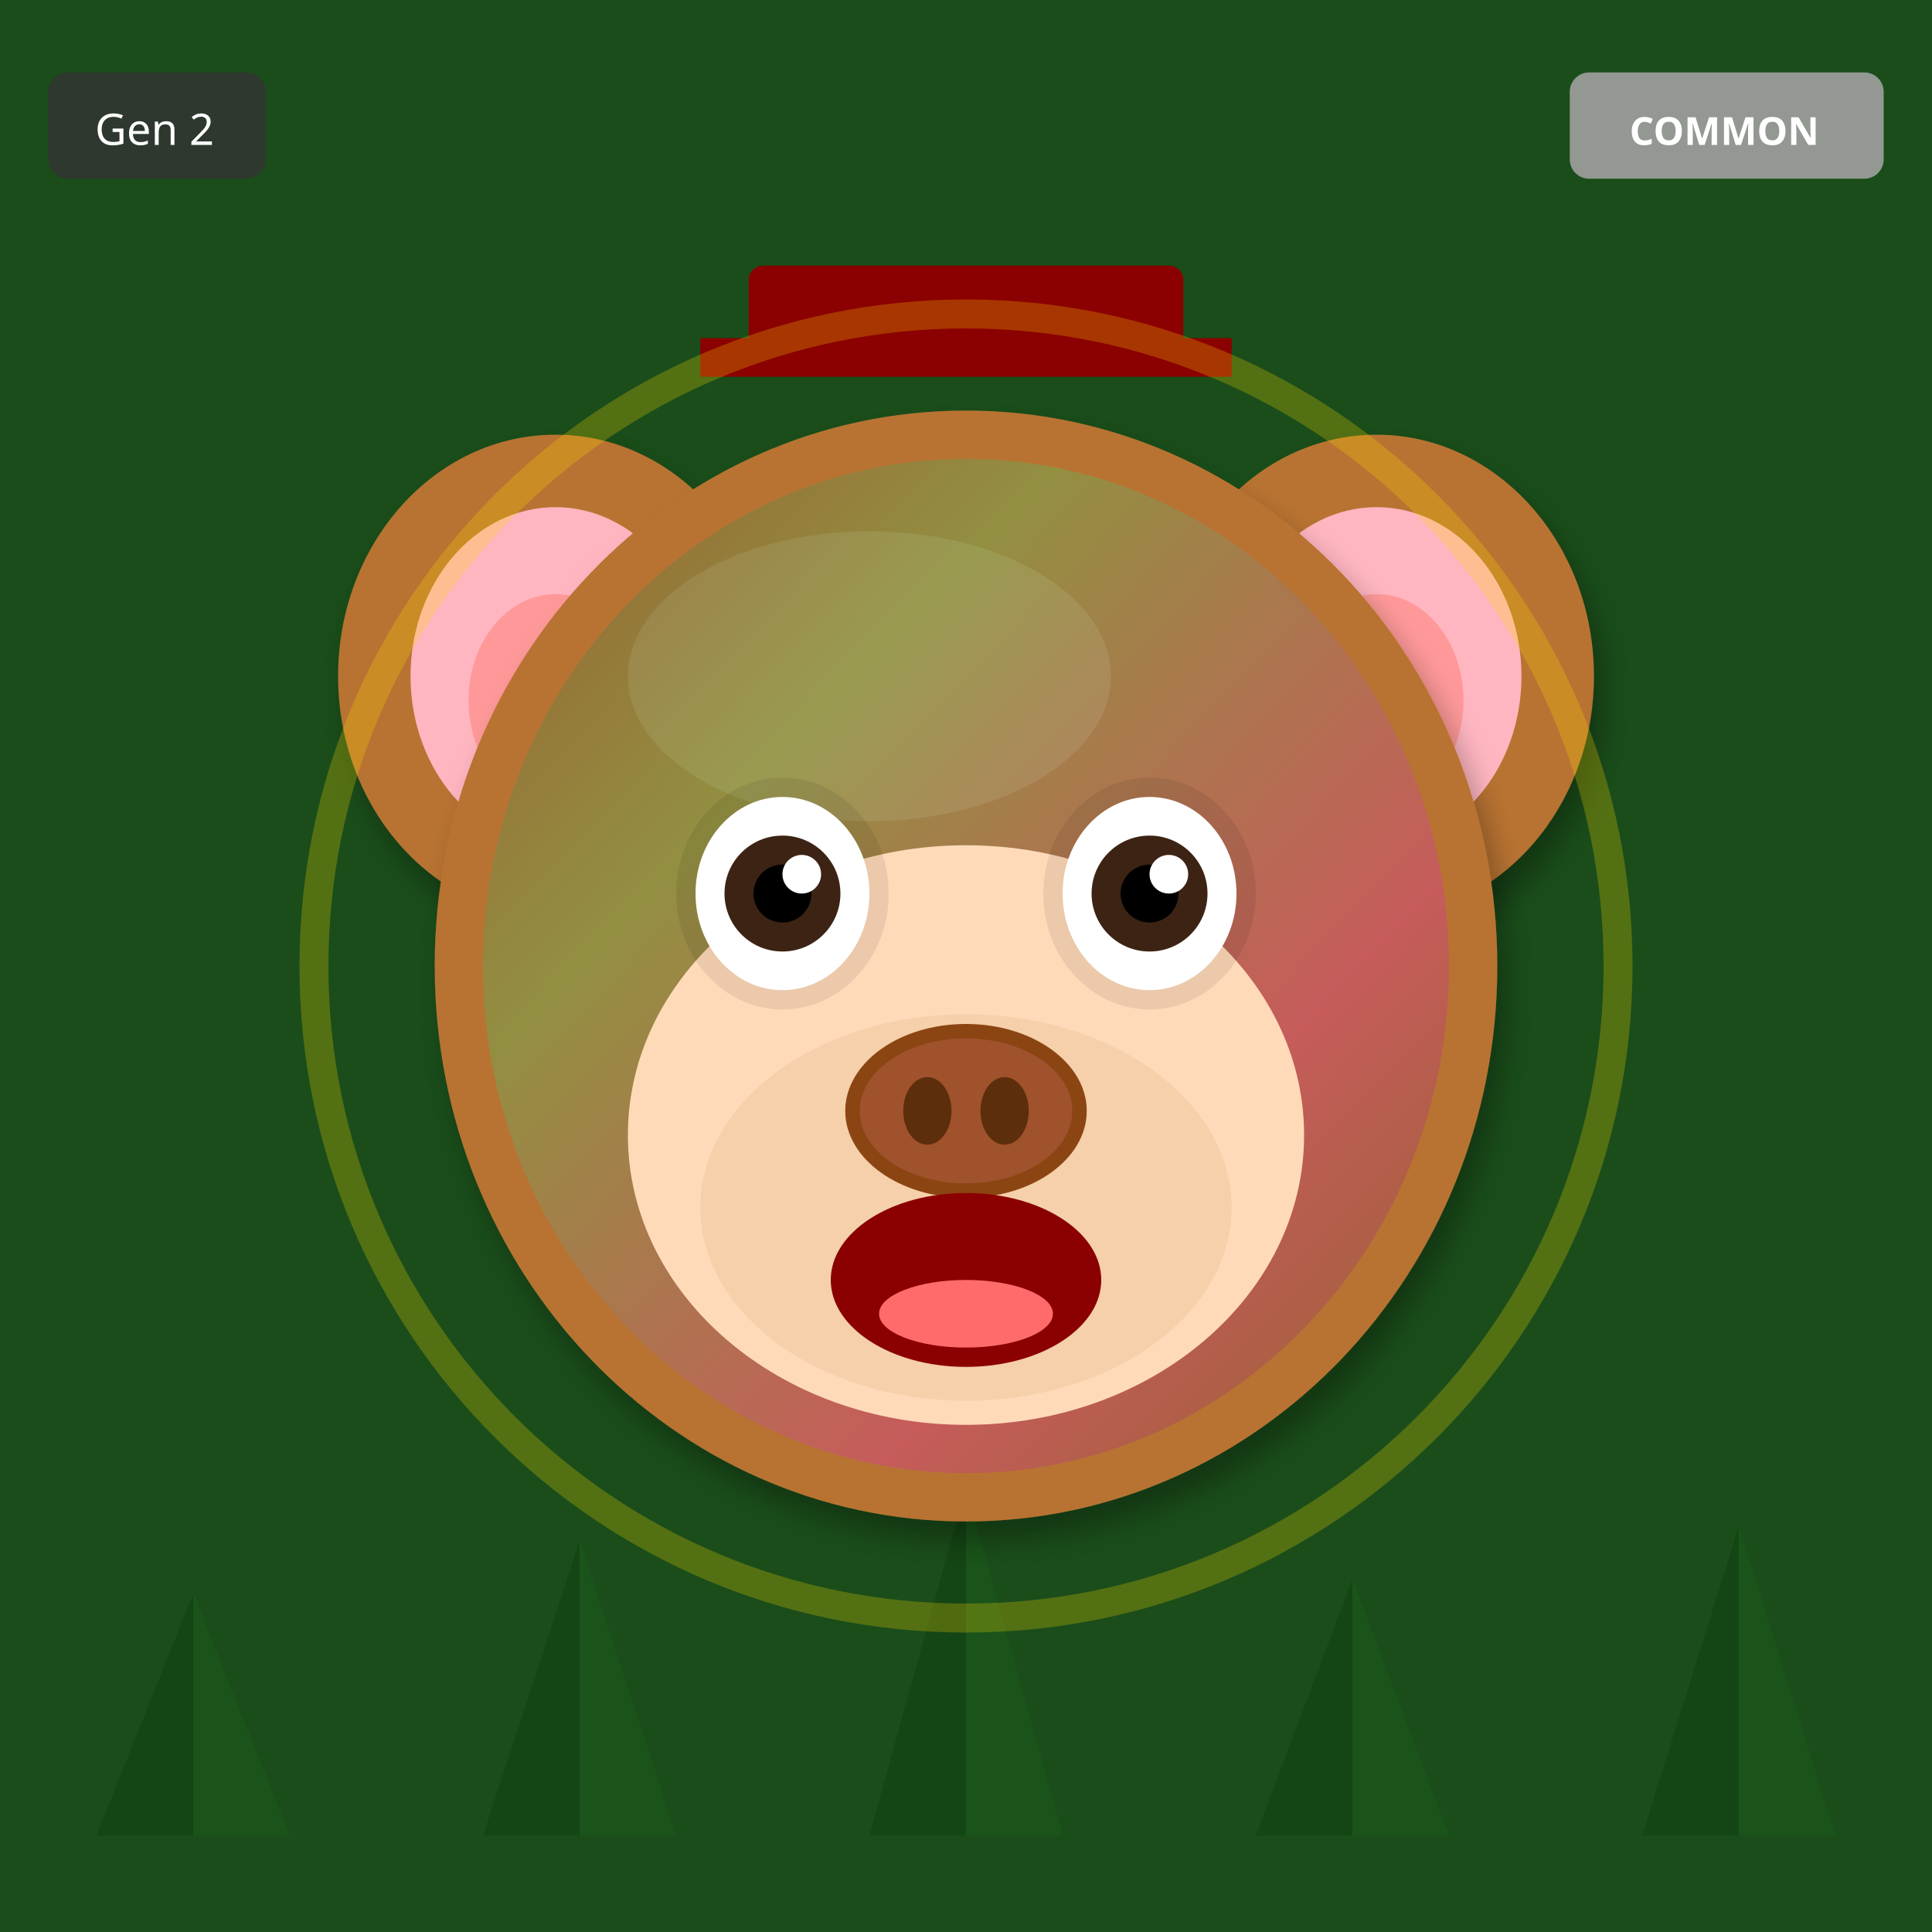
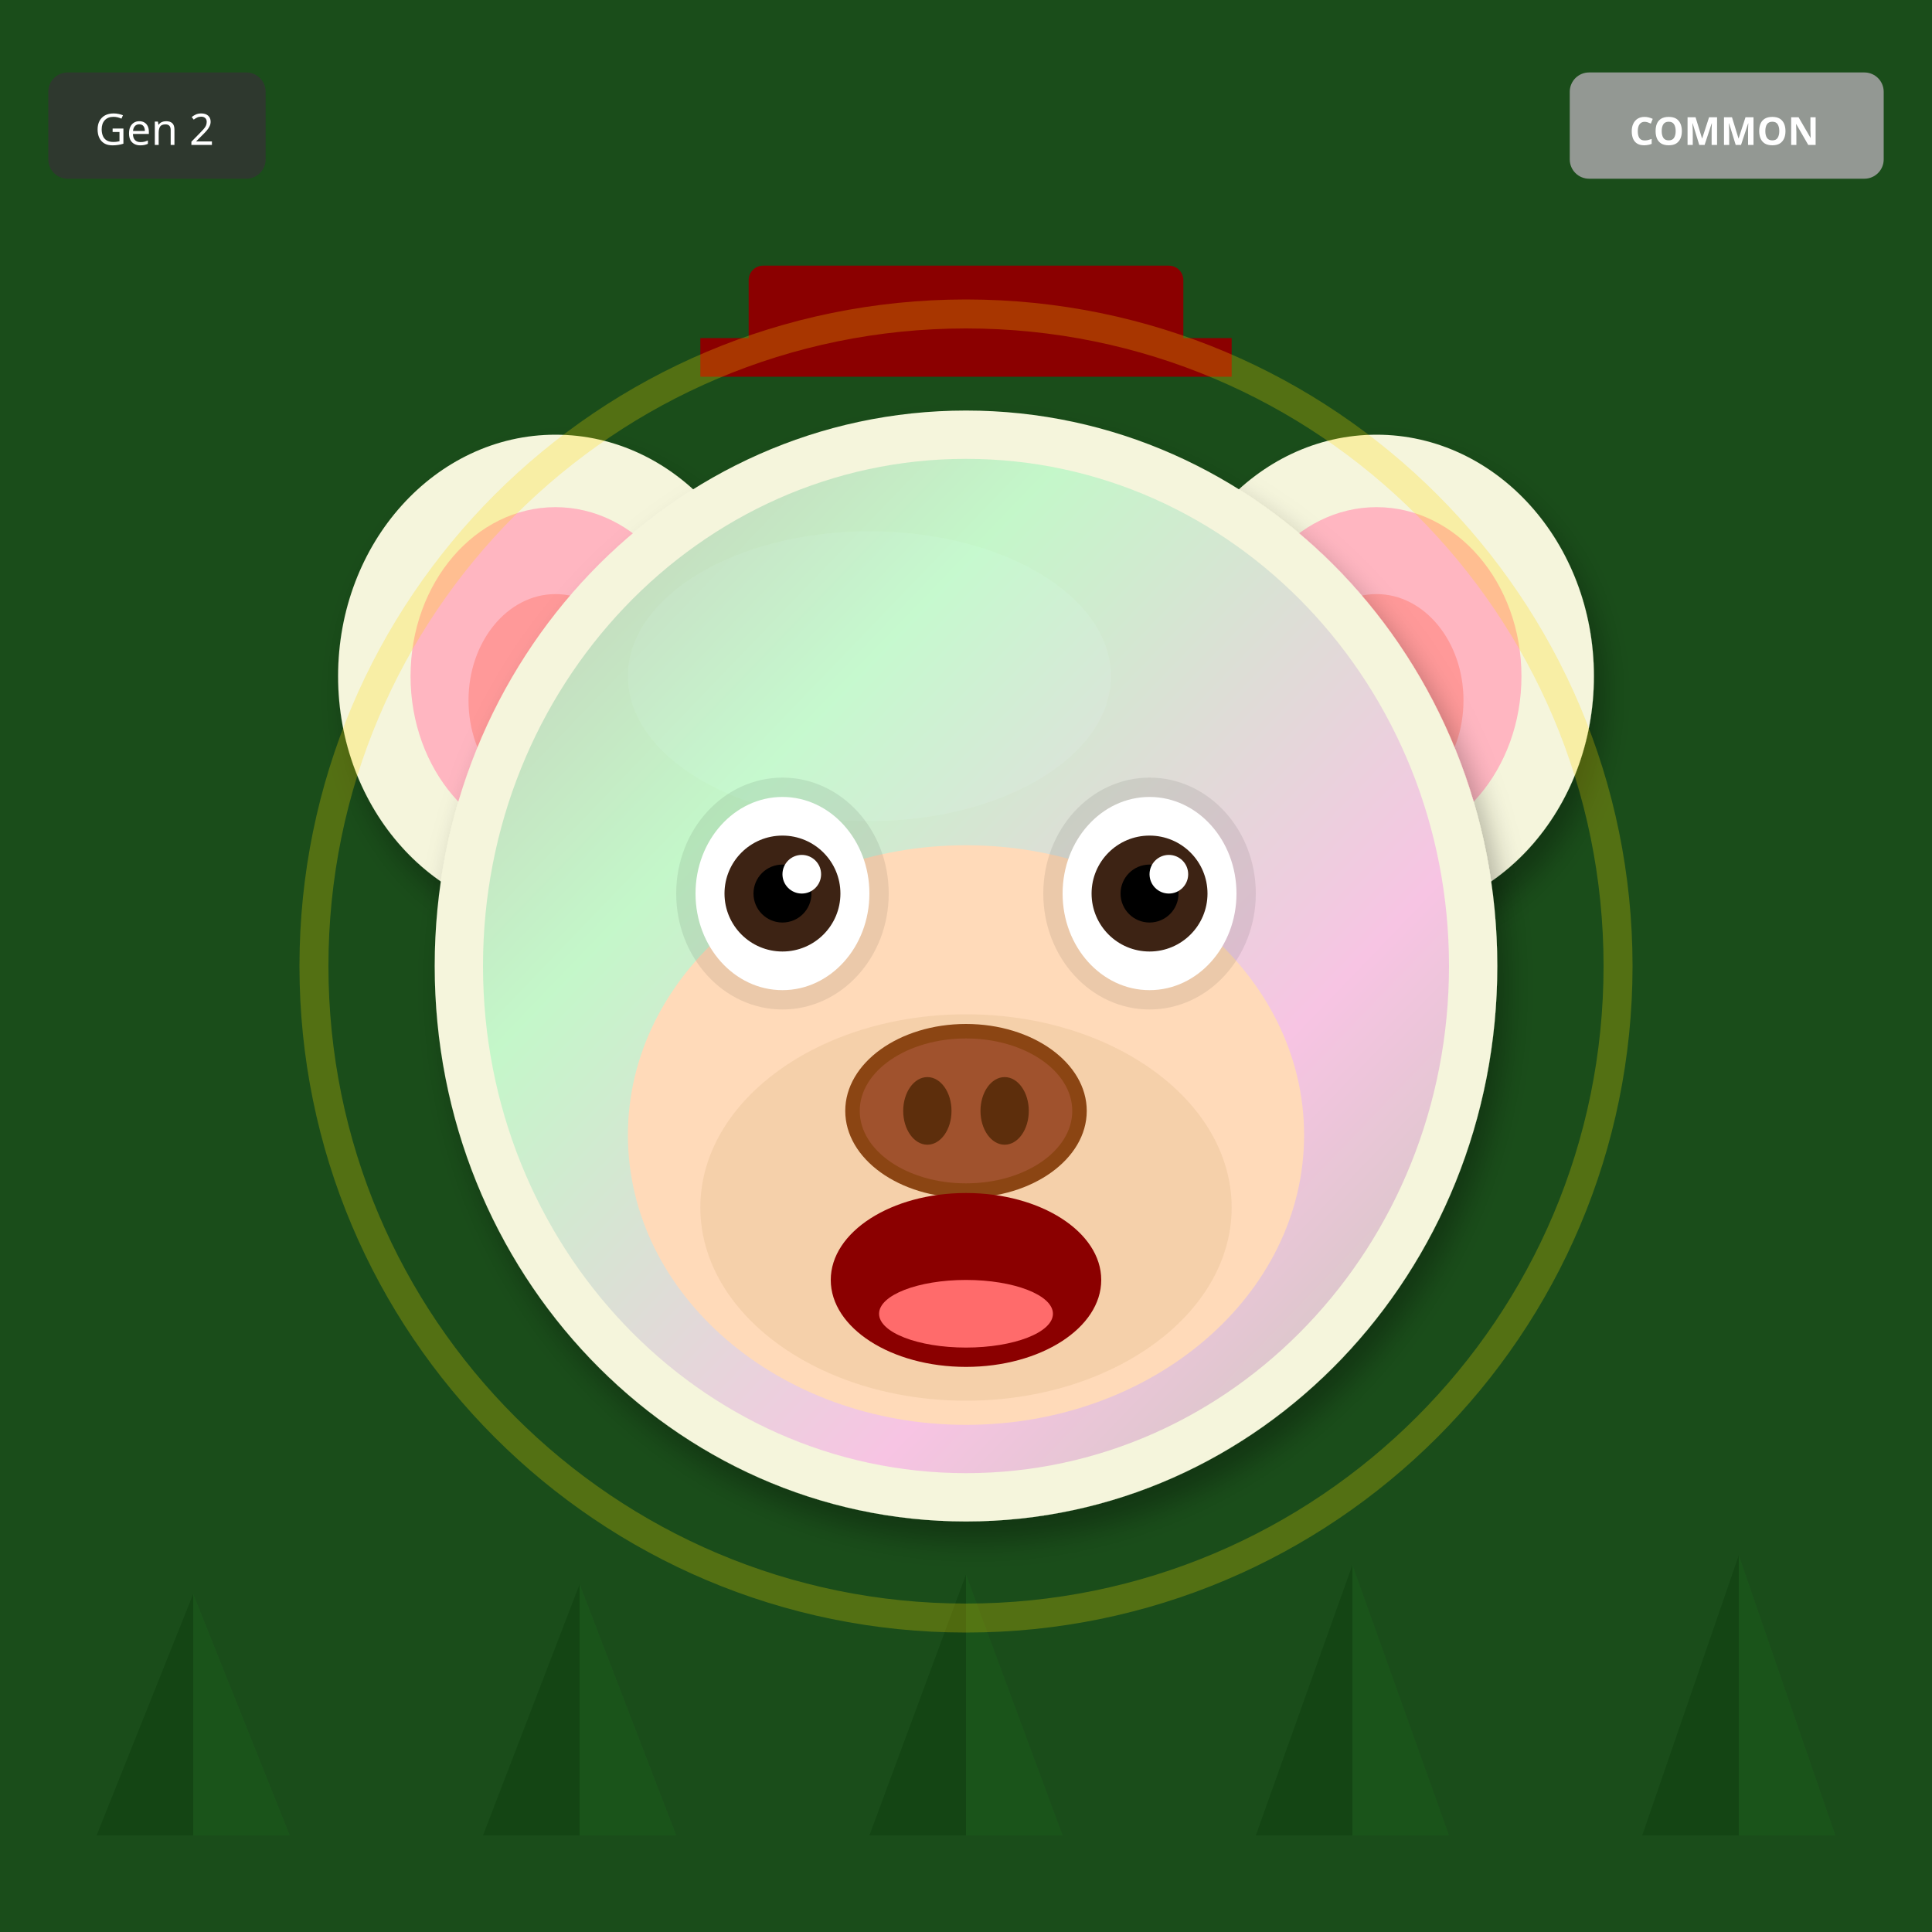
<svg xmlns="http://www.w3.org/2000/svg" width="400" height="400" viewBox="0 0 400 400">
  <defs>
    <filter id="shadow" x="-20%" y="-20%" width="140%" height="140%">
      <feDropShadow dx="2" dy="4" stdDeviation="3" flood-opacity="0.3" />
    </filter>
    <filter id="glow" x="-50%" y="-50%" width="200%" height="200%">
      <feGaussianBlur stdDeviation="8" result="blur" />
      <feMerge>
        <feMergeNode in="blur" />
        <feMergeNode in="SourceGraphic" />
      </feMerge>
    </filter>
    <linearGradient id="rainbow-body" x1="0%" y1="0%" x2="100%" y2="100%">
      <stop offset="0%" stop-color="#FF6B6B" />
      <stop offset="25%" stop-color="#FFE66D" />
      <stop offset="50%" stop-color="#4ECDC4" />
      <stop offset="75%" stop-color="#45B7D1" />
      <stop offset="100%" stop-color="#DDA0DD" />
    </linearGradient>
    <radialGradient id="galaxy-body" cx="30%" cy="30%">
      <stop offset="0%" stop-color="#E6E6FA" />
      <stop offset="50%" stop-color="#9370DB" />
      <stop offset="100%" stop-color="#1A0033" />
    </radialGradient>
    <linearGradient id="holo-body" x1="0%" y1="0%" x2="100%" y2="100%">
      <stop offset="0%" stop-color="#FF00FF" />
      <stop offset="50%" stop-color="#00FFFF" />
      <stop offset="100%" stop-color="#FFFF00" />
    </linearGradient>
    <linearGradient id="sky-gradient" x1="0%" y1="0%" x2="0%" y2="100%">
      <stop offset="0%" stop-color="#87CEEB" />
      <stop offset="100%" stop-color="#E0F4FF" />
    </linearGradient>
    <linearGradient id="grass-gradient" x1="0%" y1="0%" x2="0%" y2="100%">
      <stop offset="0%" stop-color="#90EE90" />
      <stop offset="100%" stop-color="#228B22" />
    </linearGradient>
    <linearGradient id="sunset-gradient" x1="0%" y1="0%" x2="0%" y2="100%">
      <stop offset="0%" stop-color="#FF6B6B" />
      <stop offset="50%" stop-color="#FFE66D" />
      <stop offset="100%" stop-color="#4ECDC4" />
    </linearGradient>
    <linearGradient id="aurora-gradient" x1="0%" y1="0%" x2="100%" y2="100%">
      <stop offset="0%" stop-color="#0D1B2A" />
      <stop offset="30%" stop-color="#00FF7F" />
      <stop offset="70%" stop-color="#FF00FF" />
      <stop offset="100%" stop-color="#0D1B2A" />
    </linearGradient>
    <radialGradient id="multiverse-gradient" cx="50%" cy="50%">
      <stop offset="0%" stop-color="#FFD700" />
      <stop offset="40%" stop-color="#FF00FF" />
      <stop offset="70%" stop-color="#00FFFF" />
      <stop offset="100%" stop-color="#000" />
    </radialGradient>
    <linearGradient id="rift-gradient" x1="0%" y1="0%" x2="100%" y2="100%">
      <stop offset="0%" stop-color="#000" />
      <stop offset="30%" stop-color="#9400D3" />
      <stop offset="50%" stop-color="#00FFFF" />
      <stop offset="70%" stop-color="#9400D3" />
      <stop offset="100%" stop-color="#000" />
    </linearGradient>
    <linearGradient id="heaven-gradient" x1="0%" y1="0%" x2="0%" y2="100%">
      <stop offset="0%" stop-color="#FFF" />
      <stop offset="50%" stop-color="#FFD700" stop-opacity="0.3" />
      <stop offset="100%" stop-color="#F0F8FF" />
    </linearGradient>
    <clipPath id="head-clip">
      <ellipse cx="200" cy="200" rx="110" ry="115" />
    </clipPath>
  </defs>
  <rect width="400" height="400" fill="#1A4D1A" />
  <polygon points="40,380 20,380 40,330" fill="#0D3D0D" opacity="0.5" />
  <polygon points="40,380 60,380 40,330" fill="#1A5C1A" opacity="0.5" />
-   <polygon points="120,380 100,380 120,319" fill="#0D3D0D" opacity="0.5" />
-   <polygon points="120,380 140,380 120,319" fill="#1A5C1A" opacity="0.5" />
-   <polygon points="200,380 180,380 200,308" fill="#0D3D0D" opacity="0.5" />
-   <polygon points="200,380 220,380 200,308" fill="#1A5C1A" opacity="0.5" />
-   <polygon points="280,380 260,380 280,327" fill="#0D3D0D" opacity="0.5" />
-   <polygon points="280,380 300,380 280,327" fill="#1A5C1A" opacity="0.5" />
-   <polygon points="360,380 340,380 360,316" fill="#0D3D0D" opacity="0.5" />
-   <polygon points="360,380 380,380 360,316" fill="#1A5C1A" opacity="0.5" />
-   <ellipse cx="115" cy="140" rx="45" ry="50" fill="#B87333" filter="url(#shadow)" />
+   <polygon points="120,380 100,380 120,328" fill="#0D3D0D" opacity="0.5" />
+   <polygon points="120,380 140,380 120,328" fill="#1A5C1A" opacity="0.5" />
+   <polygon points="200,380 180,380 200,326" fill="#0D3D0D" opacity="0.5" />
+   <polygon points="200,380 220,380 200,326" fill="#1A5C1A" opacity="0.5" />
+   <polygon points="280,380 260,380 280,324" fill="#0D3D0D" opacity="0.5" />
+   <polygon points="280,380 300,380 280,324" fill="#1A5C1A" opacity="0.5" />
+   <polygon points="360,380 340,380 360,322" fill="#0D3D0D" opacity="0.5" />
+   <polygon points="360,380 380,380 360,322" fill="#1A5C1A" opacity="0.5" />
+   <ellipse cx="115" cy="140" rx="45" ry="50" fill="#F5F5DC" filter="url(#shadow)" />
  <ellipse cx="115" cy="140" rx="30" ry="35" fill="#FFB6C1" />
  <ellipse cx="115" cy="145" rx="18" ry="22" fill="#FF9999" />
-   <ellipse cx="285" cy="140" rx="45" ry="50" fill="#B87333" filter="url(#shadow)" />
+   <ellipse cx="285" cy="140" rx="45" ry="50" fill="#F5F5DC" filter="url(#shadow)" />
  <ellipse cx="285" cy="140" rx="30" ry="35" fill="#FFB6C1" />
  <ellipse cx="285" cy="145" rx="18" ry="22" fill="#FF9999" />
-   <ellipse cx="200" cy="200" rx="110" ry="115" fill="#B87333" filter="url(#shadow)" />
-   <ellipse cx="180" cy="140" rx="50" ry="30" fill="#D4A574" opacity="0.3" />
+   <ellipse cx="200" cy="200" rx="110" ry="115" fill="#F5F5DC" filter="url(#shadow)" />
+   <ellipse cx="180" cy="140" rx="50" ry="30" fill="#FFFFF0" opacity="0.3" />
  <g clip-path="url(#head-clip)">
    <ellipse cx="200" cy="200" rx="100" ry="105" fill="url(#aurora-gradient)" opacity="0.2" />
  </g>
  <ellipse cx="200" cy="235" rx="70" ry="60" fill="#FFDAB9" />
  <ellipse cx="200" cy="250" rx="55" ry="40" fill="#DEB887" opacity="0.3" />
  <ellipse cx="162" cy="185" rx="22" ry="24" fill="#000" opacity="0.08" />
  <ellipse cx="238" cy="185" rx="22" ry="24" fill="#000" opacity="0.08" />
  <ellipse cx="162" cy="185" rx="18" ry="20" fill="white" />
  <circle cx="162" cy="185" r="12" fill="#3D2314" />
  <circle cx="162" cy="185" r="6" fill="#000" />
  <circle cx="166" cy="181" r="4" fill="white" />
  <ellipse cx="238" cy="185" rx="18" ry="20" fill="white" />
  <circle cx="238" cy="185" r="12" fill="#3D2314" />
  <circle cx="238" cy="185" r="6" fill="#000" />
  <circle cx="242" cy="181" r="4" fill="white" />
  <g>
    <ellipse cx="200" cy="230" rx="25" ry="18" fill="#8B4513" />
    <ellipse cx="200" cy="230" rx="22" ry="15" fill="#A0522D" />
    <ellipse cx="192" cy="230" rx="5" ry="7" fill="#5D2E0C" />
    <ellipse cx="208" cy="230" rx="5" ry="7" fill="#5D2E0C" />
  </g>
  <ellipse cx="200" cy="265" rx="28" ry="18" fill="#8B0000" />
  <ellipse cx="200" cy="272" rx="18" ry="7" fill="#FF6B6B" />
  <rect x="155" y="55" width="90" height="18" rx="3" fill="#8B0000" />
  <rect x="145" y="70" width="110" height="8" fill="#8B0000" />
  <circle cx="200" cy="200" r="135" fill="none" stroke="#FFD700" stroke-width="6" opacity="0.25" />
  <g transform="translate(325, 15)">
    <rect width="65" height="22" rx="4" fill="#A0A0A0" opacity="0.9" />
    <text x="32" y="15" font-size="8" fill="#FFF" text-anchor="middle" font-family="sans-serif" font-weight="bold">COMMON</text>
  </g>
  <g transform="translate(10, 15)">
    <rect width="45" height="22" rx="4" fill="#333" opacity="0.8" />
    <text x="22" y="15" font-size="9" fill="#FFF" text-anchor="middle" font-family="sans-serif">Gen 2</text>
  </g>
</svg>
